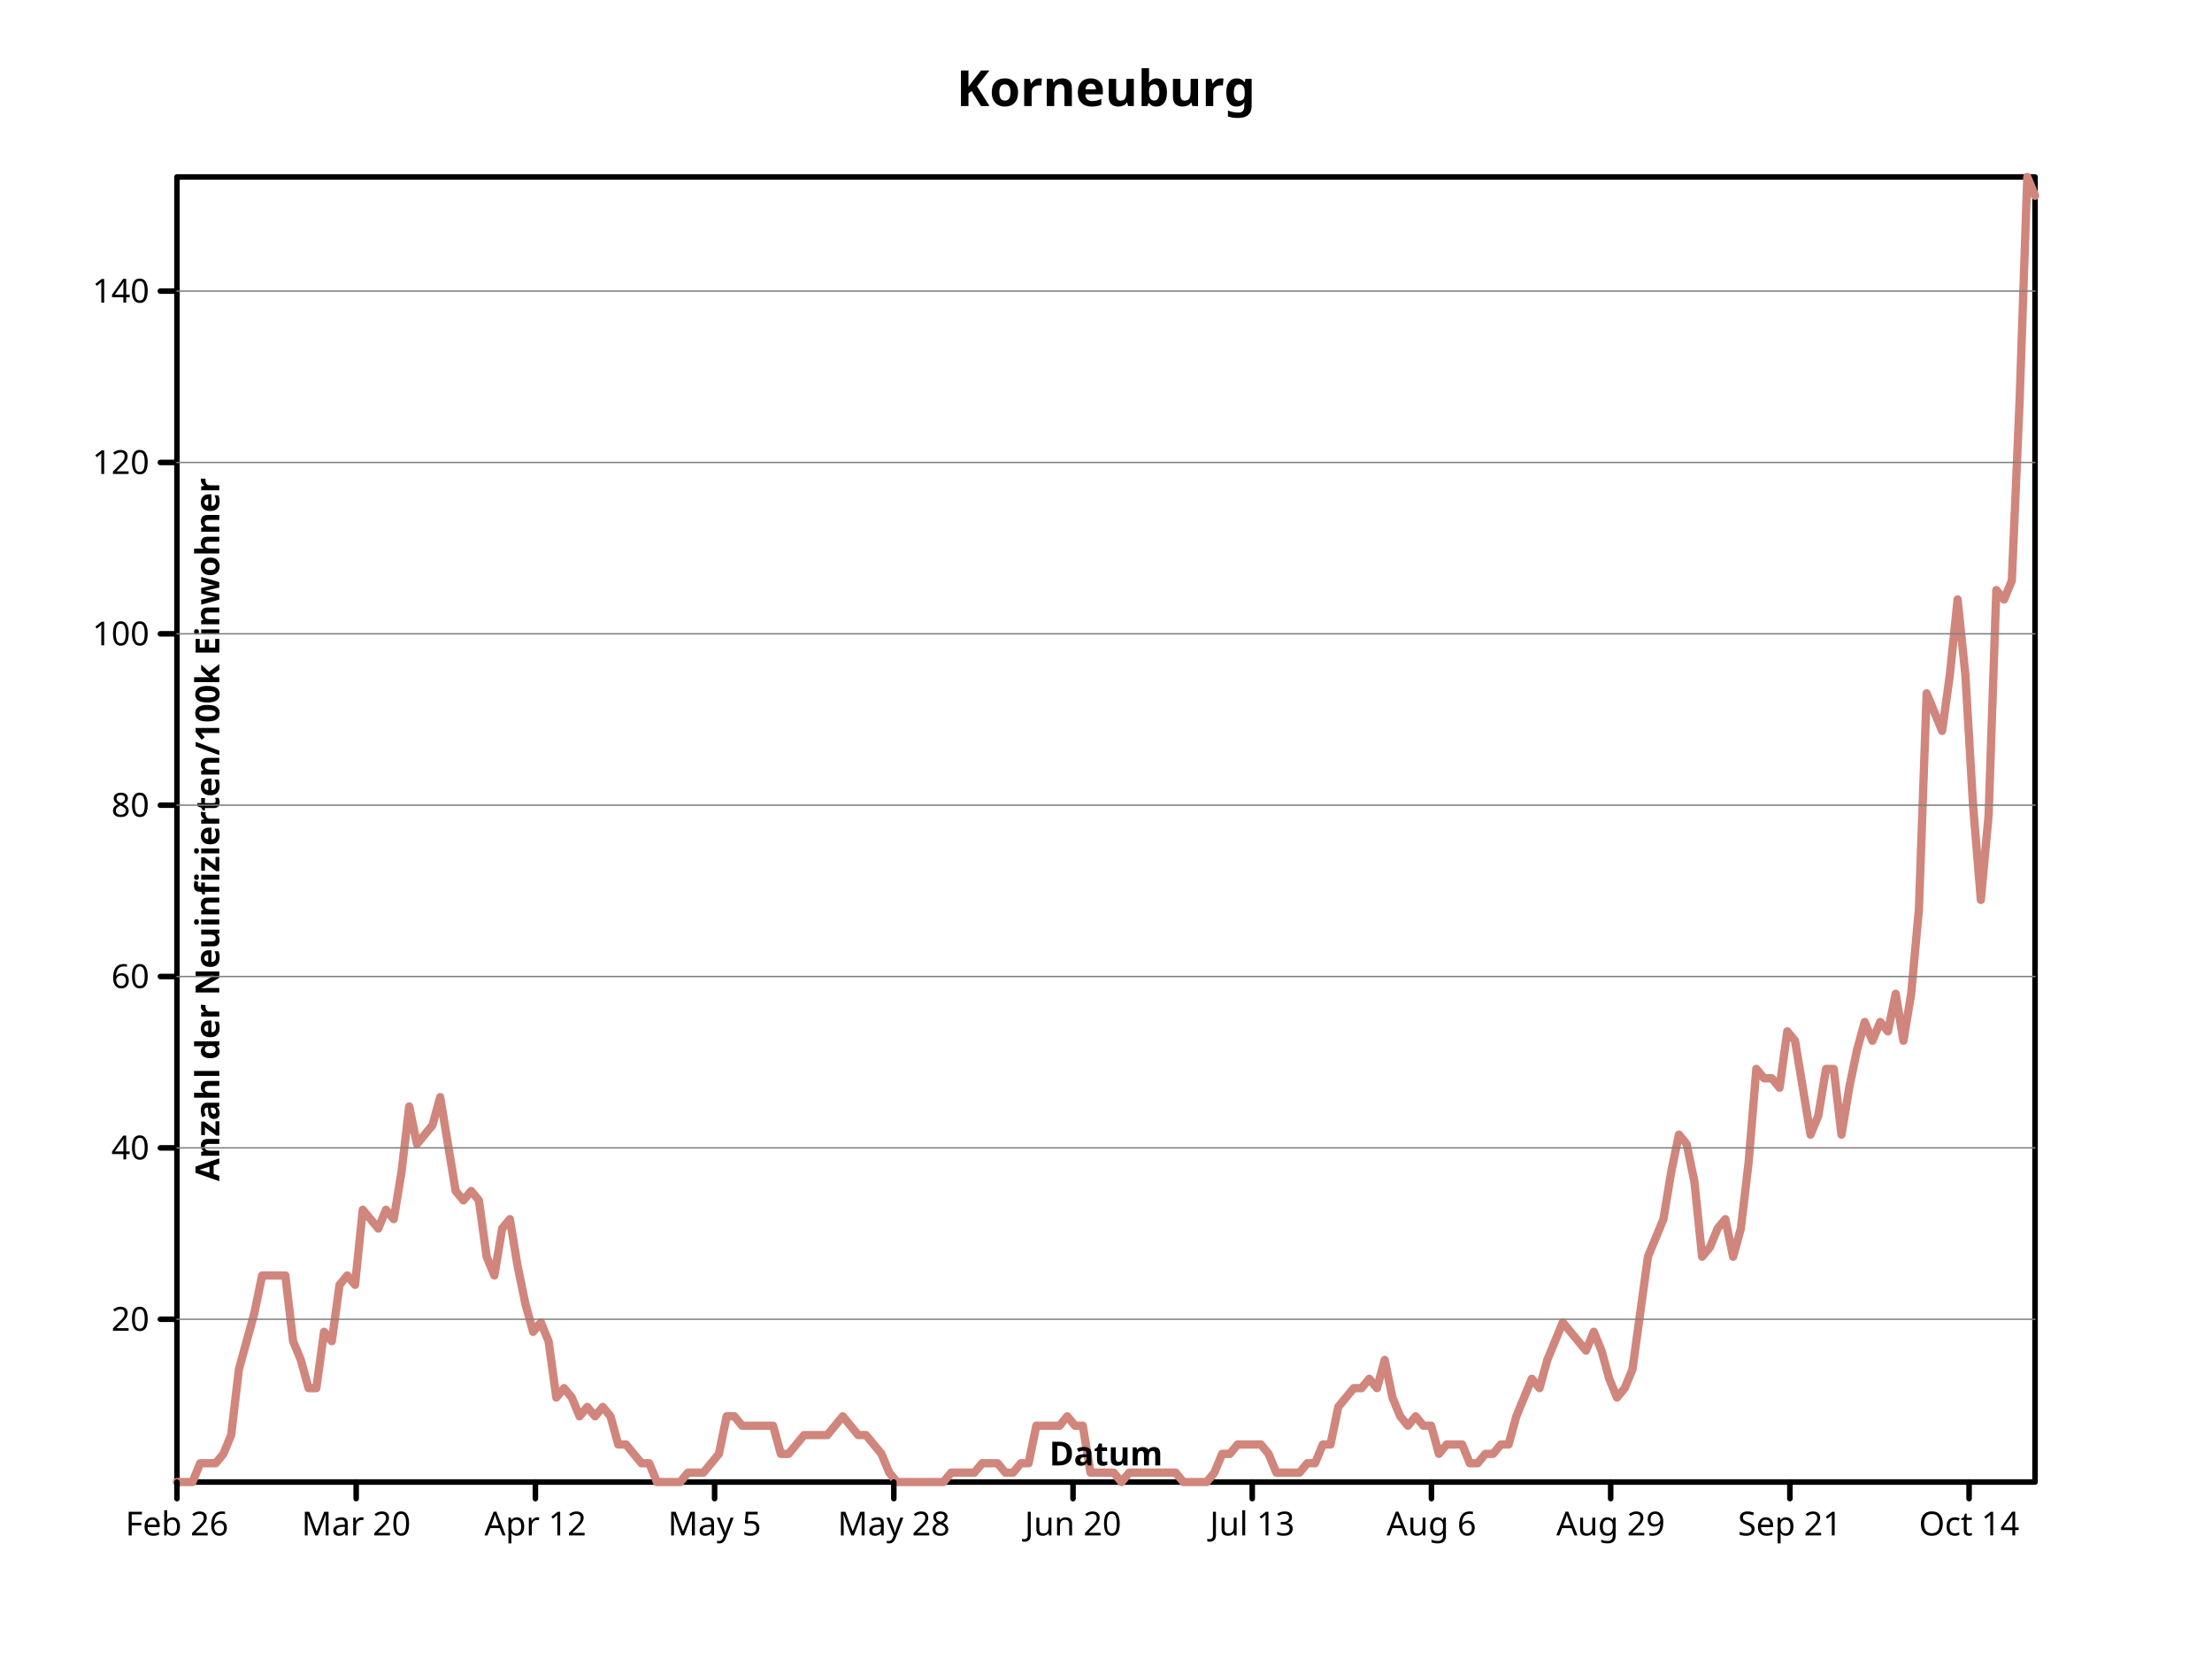
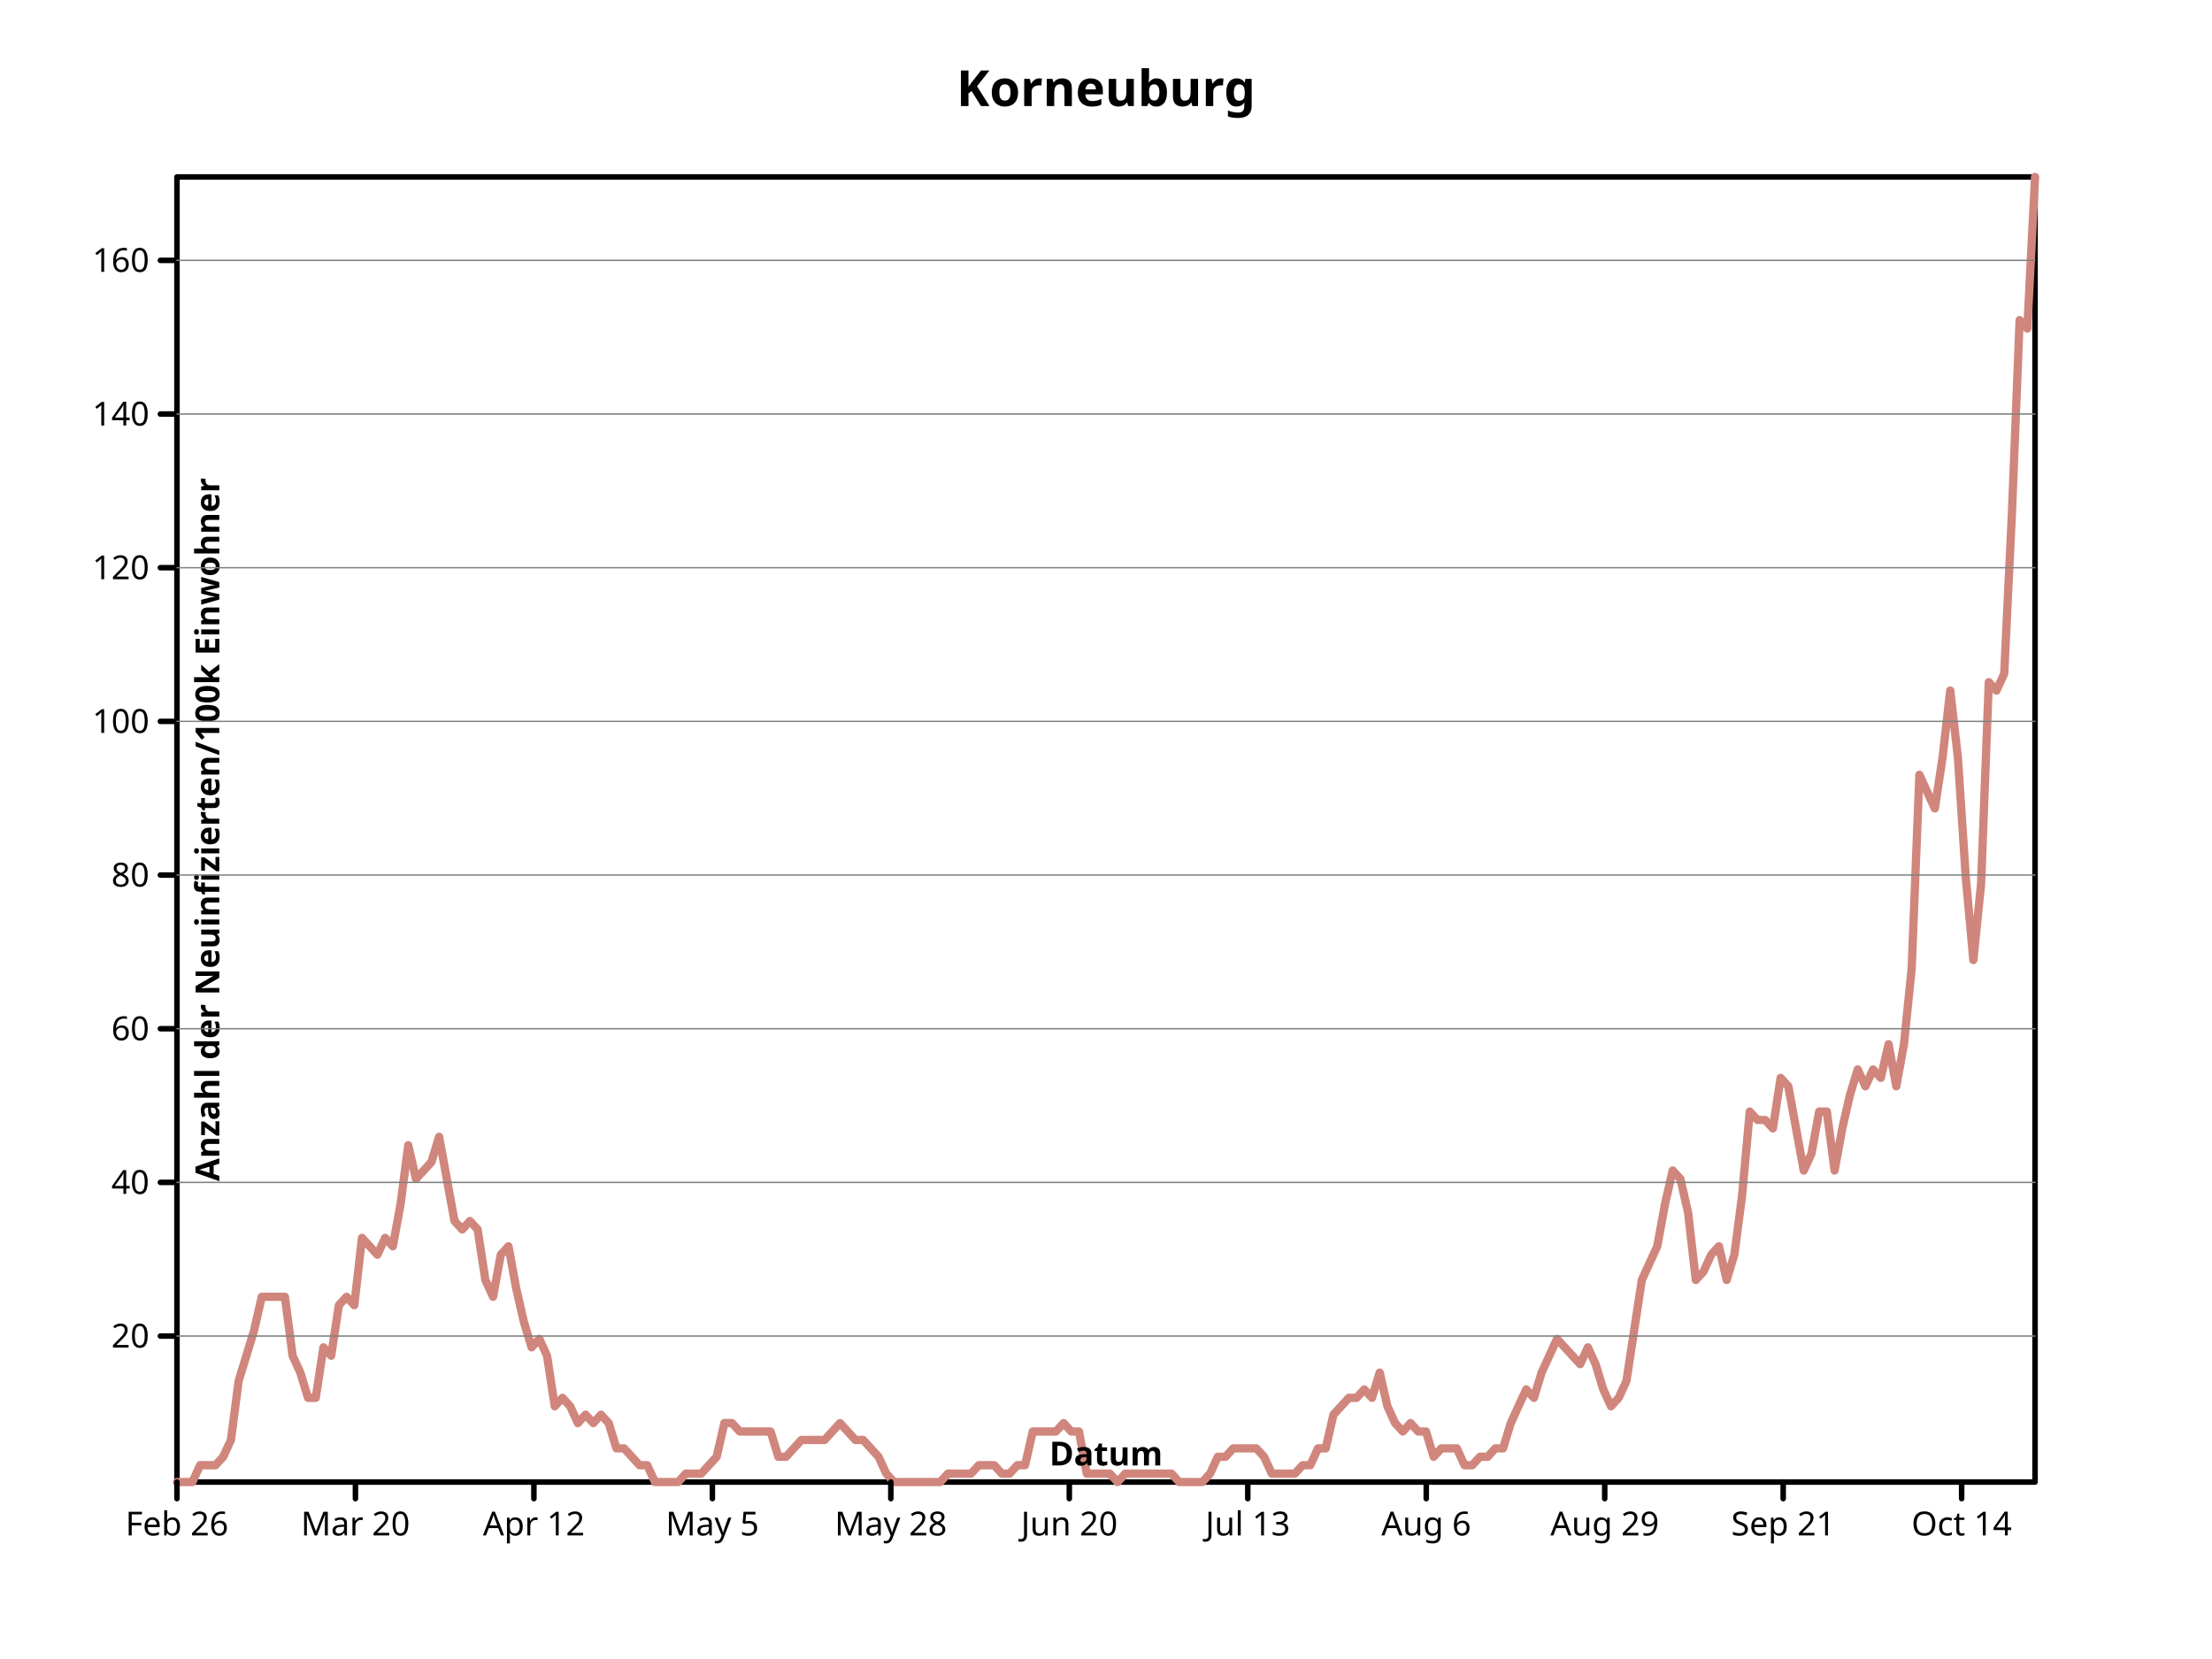
<svg xmlns="http://www.w3.org/2000/svg" preserveAspectRatio="xMidYMid meet" width="800" height="600" viewbox="0 0 800 600">
  <defs>
-     <marker refY="5" markerUnits="userSpaceOnUse" markerWidth="2%" markerHeight="2%" id="circle" viewBox="0 0 10 10 " refX="5">
-       <circle fill="none" stroke="black" cx="5" cy="5" r="3" />
+     <marker markerUnits="userSpaceOnUse" markerWidth="2%" markerHeight="2%" id="circle" viewBox="0 0 10 10 " refX="5" refY="5">
+       <circle cx="5" cy="5" r="3" fill="none" stroke="black" />
    </marker>
-     <marker refX="5" refY="5" markerUnits="userSpaceOnUse" markerWidth="2%" markerHeight="2%" id="filled-circle" viewBox="0 0 10 10 ">
+     <marker markerWidth="2%" markerHeight="2%" id="filled-circle" viewBox="0 0 10 10 " refX="5" refY="5" markerUnits="userSpaceOnUse">
      <circle stroke="none" cx="5" cy="5" r="3" fill="black" />
    </marker>
-     <marker refY="5" markerUnits="userSpaceOnUse" markerWidth="2%" markerHeight="2%" id="square" viewBox="0 0 10 10 " refX="5">
-       <rect stroke="black" x="2" y="2" width="6" height="6" fill="none" />
+     <marker markerHeight="2%" id="square" viewBox="0 0 10 10 " refX="5" refY="5" markerUnits="userSpaceOnUse" markerWidth="2%">
+       <rect y="2" width="6" height="6" fill="none" stroke="black" x="2" />
    </marker>
-     <marker refY="5" markerUnits="userSpaceOnUse" markerWidth="2%" markerHeight="2%" id="filled-square" viewBox="0 0 10 10 " refX="5">
-       <rect x="2" y="2" width="6" height="6" fill="black" stroke="none" />
+     <marker refX="5" refY="5" markerUnits="userSpaceOnUse" markerWidth="2%" markerHeight="2%" id="filled-square" viewBox="0 0 10 10 ">
+       <rect height="6" fill="black" stroke="none" x="2" y="2" width="6" />
    </marker>
  </defs>
-   <g fill="none" stroke="black" stroke-width="2px" stroke-linecap="round" stroke-linejoin="round">
-     <rect vector-effect="non-scaling-stroke" x="64" y="64" width="672" height="472" />
-     <g fill="black" font-weight="bold" text-anchor="middle" dominant-baseline="middle" font-family="sans-serif" font-size="18px" font-style="normal">
-       <text x="400" y="32" dominant-baseline="middle" stroke="none" vector-effect="non-scaling-stroke">Korneuburg</text>
+   <g stroke="black" stroke-width="2px" stroke-linecap="round" stroke-linejoin="round" fill="none">
+     <rect height="472" vector-effect="non-scaling-stroke" x="64" y="64" width="672" />
+     <g font-family="sans-serif" font-size="18px" font-style="normal" text-anchor="middle" dominant-baseline="middle" fill="black" font-weight="bold">
+       <text y="32" dominant-baseline="middle" stroke="none" vector-effect="non-scaling-stroke" x="400">Korneuburg</text>
    </g>
-     <g text-anchor="middle" transform="translate(64 536 )scale(1 -1 )" stroke-width="3px" stroke-linecap="round" font-size="18px" font-style="normal" fill="none" stroke-linejoin="round" font-weight="bold" dominant-baseline="middle" stroke="hsl(7, 47%, 65%)" font-family="sans-serif">
-       <path vector-effect="non-scaling-stroke" d="M0,0 L2.800000e+00,0 L5.600000e+00,0 L8.400000e+00,6.791367e+00 L1.120000e+01,6.791367e+00 L14,6.791367e+00 L1.680000e+01,1.018705e+01 L1.960000e+01,1.697842e+01 L2.240000e+01,4.074820e+01 L2.520000e+01,5.093526e+01 L28,6.112229e+01 L3.080000e+01,7.470502e+01 L3.360000e+01,7.470502e+01 L3.640000e+01,7.470502e+01 L3.920000e+01,7.470502e+01 L42,5.093526e+01 L4.480000e+01,4.414388e+01 L4.760000e+01,3.395682e+01 L5.040000e+01,3.395682e+01 L5.320000e+01,5.433094e+01 L56,5.093526e+01 L5.880000e+01,7.130935e+01 L6.160000e+01,7.470502e+01 L6.440000e+01,7.130935e+01 L6.720000e+01,9.847482e+01 L70,9.507914e+01 L7.280000e+01,9.168343e+01 L7.560000e+01,9.847482e+01 L7.840000e+01,9.507914e+01 L8.120000e+01,1.120576e+02 L84,1.358273e+02 L8.680000e+01,1.222446e+02 L8.960000e+01,1.256403e+02 L9.240000e+01,1.290360e+02 L9.520000e+01,1.392230e+02 L98,1.222446e+02 L1.008000e+02,1.052662e+02 L1.036000e+02,1.018705e+02 L1.064000e+02,1.052662e+02 L1.092000e+02,1.018705e+02 L112,8.149641e+01 L1.148000e+02,7.470502e+01 L1.176000e+02,9.168343e+01 L1.204000e+02,9.507914e+01 L1.232000e+02,7.810070e+01 L126,6.451797e+01 L1.288000e+02,5.433094e+01 L1.316000e+02,5.772661e+01 L1.344000e+02,5.093526e+01 L1.372000e+02,3.056115e+01 L140,3.395682e+01 L1.428000e+02,3.056115e+01 L1.456000e+02,2.376978e+01 L1.484000e+02,2.716547e+01 L1.512000e+02,2.376978e+01 L154,2.716547e+01 L1.568000e+02,2.376978e+01 L1.596000e+02,1.358273e+01 L1.624000e+02,1.358273e+01 L1.652000e+02,1.018705e+01 L168,6.791367e+00 L1.708000e+02,6.791367e+00 L1.736000e+02,0 L1.764000e+02,0 L1.792000e+02,0 L182,0 L1.848000e+02,3.395682e+00 L1.876000e+02,3.395682e+00 L1.904000e+02,3.395682e+00 L1.932000e+02,6.791367e+00 L196,1.018705e+01 L1.988000e+02,2.376978e+01 L2.016000e+02,2.376978e+01 L2.044000e+02,2.037410e+01 L2.072000e+02,2.037410e+01 L210,2.037410e+01 L2.128000e+02,2.037410e+01 L2.156000e+02,2.037410e+01 L2.184000e+02,1.018705e+01 L2.212000e+02,1.018705e+01 L224,1.358273e+01 L2.268000e+02,1.697842e+01 L2.296000e+02,1.697842e+01 L2.324000e+02,1.697842e+01 L2.352000e+02,1.697842e+01 L238,2.037410e+01 L2.408000e+02,2.376978e+01 L2.436000e+02,2.037410e+01 L2.464000e+02,1.697842e+01 L2.492000e+02,1.697842e+01 L252,1.358273e+01 L2.548000e+02,1.018705e+01 L2.576000e+02,3.395682e+00 L2.604000e+02,0 L2.632000e+02,0 L266,0 L2.688000e+02,0 L2.716000e+02,0 L2.744000e+02,0 L2.772000e+02,0 L280,3.395682e+00 L2.828000e+02,3.395682e+00 L2.856000e+02,3.395682e+00 L2.884000e+02,3.395682e+00 L2.912000e+02,6.791367e+00 L294,6.791367e+00 L2.968000e+02,6.791367e+00 L2.996000e+02,3.395682e+00 L3.024000e+02,3.395682e+00 L3.052000e+02,6.791367e+00 L308,6.791367e+00 L3.108000e+02,2.037410e+01 L3.136000e+02,2.037410e+01 L3.164000e+02,2.037410e+01 L3.192000e+02,2.037410e+01 L322,2.376978e+01 L3.248000e+02,2.037410e+01 L3.276000e+02,2.037410e+01 L3.304000e+02,3.395682e+00 L3.332000e+02,3.395682e+00 L336,3.395682e+00 L3.388000e+02,3.395682e+00 L3.416000e+02,0 L3.444000e+02,3.395682e+00 L3.472000e+02,3.395682e+00 L350,3.395682e+00 L3.528000e+02,3.395682e+00 L3.556000e+02,3.395682e+00 L3.584000e+02,3.395682e+00 L3.612000e+02,3.395682e+00 L364,0 L3.668000e+02,0 L3.696000e+02,0 L3.724000e+02,0 L3.752000e+02,3.395682e+00 L378,1.018705e+01 L3.808000e+02,1.018705e+01 L3.836000e+02,1.358273e+01 L3.864000e+02,1.358273e+01 L3.892000e+02,1.358273e+01 L392,1.358273e+01 L3.948000e+02,1.018705e+01 L3.976000e+02,3.395682e+00 L4.004000e+02,3.395682e+00 L4.032000e+02,3.395682e+00 L406,3.395682e+00 L4.088000e+02,6.791367e+00 L4.116000e+02,6.791367e+00 L4.144000e+02,1.358273e+01 L4.172000e+02,1.358273e+01 L420,2.716547e+01 L4.228000e+02,3.056115e+01 L4.256000e+02,3.395682e+01 L4.284000e+02,3.395682e+01 L4.312000e+02,3.735253e+01 L434,3.395682e+01 L4.368000e+02,4.414388e+01 L4.396000e+02,3.056115e+01 L4.424000e+02,2.376978e+01 L4.452000e+02,2.037410e+01 L448,2.376978e+01 L4.508000e+02,2.037410e+01 L4.536000e+02,2.037410e+01 L4.564000e+02,1.018705e+01 L4.592000e+02,1.358273e+01 L462,1.358273e+01 L4.648000e+02,1.358273e+01 L4.676000e+02,6.791367e+00 L4.704000e+02,6.791367e+00 L4.732000e+02,1.018705e+01 L476,1.018705e+01 L4.788000e+02,1.358273e+01 L4.816000e+02,1.358273e+01 L4.844000e+02,2.376978e+01 L4.872000e+02,3.056115e+01 L490,3.735253e+01 L4.928000e+02,3.395682e+01 L4.956000e+02,4.414388e+01 L4.984000e+02,5.093526e+01 L5.012000e+02,5.772661e+01 L504,5.433094e+01 L5.068000e+02,5.093526e+01 L5.096000e+02,4.753956e+01 L5.124000e+02,5.433094e+01 L5.152000e+02,4.753956e+01 L518,3.735253e+01 L5.208000e+02,3.056115e+01 L5.236000e+02,3.395682e+01 L5.264000e+02,4.074820e+01 L5.292000e+02,6.112229e+01 L532,8.149641e+01 L5.348000e+02,8.828776e+01 L5.376000e+02,9.507914e+01 L5.404000e+02,1.120576e+02 L5.432000e+02,1.256403e+02 L546,1.222446e+02 L5.488000e+02,1.086619e+02 L5.516000e+02,8.149641e+01 L5.544000e+02,8.489208e+01 L5.572000e+02,9.168343e+01 L560,9.507914e+01 L5.628000e+02,8.149641e+01 L5.656000e+02,9.168343e+01 L5.684000e+02,1.154532e+02 L5.712000e+02,1.494100e+02 L574,1.460144e+02 L5.768000e+02,1.460144e+02 L5.796000e+02,1.426187e+02 L5.824000e+02,1.629928e+02 L5.852000e+02,1.595971e+02 L588,1.426187e+02 L5.908000e+02,1.256403e+02 L5.936000e+02,1.324316e+02 L5.964000e+02,1.494100e+02 L5.992000e+02,1.494100e+02 L602,1.256403e+02 L6.048000e+02,1.426187e+02 L6.076000e+02,1.562014e+02 L6.104000e+02,1.663885e+02 L6.132000e+02,1.595971e+02 L616,1.663885e+02 L6.188000e+02,1.629928e+02 L6.216000e+02,1.765755e+02 L6.244000e+02,1.595971e+02 L6.272000e+02,1.765755e+02 L630,2.071367e+02 L6.328000e+02,2.852374e+02 L6.356000e+02,2.784460e+02 L6.384000e+02,2.716547e+02 L6.412000e+02,2.920288e+02 L644,3.191943e+02 L6.468000e+02,2.920288e+02 L6.496000e+02,2.444892e+02 L6.524000e+02,2.105324e+02 L6.552000e+02,2.410935e+02 L658,3.225898e+02 L6.608000e+02,3.191943e+02 L6.636000e+02,3.259857e+02 L6.664000e+02,3.905037e+02 L6.692000e+02,4.720000e+02 L672,4.652086e+02 " />
+     <g font-size="18px" font-style="normal" transform="translate(64 536 )scale(1 -1 )" fill="none" stroke-width="3px" stroke-linejoin="round" font-family="sans-serif" font-weight="bold" text-anchor="middle" dominant-baseline="middle" stroke="hsl(7, 47%, 65%)" stroke-linecap="round">
+       <path vector-effect="non-scaling-stroke" d="M0,0 L2.788382e+00,0 L5.576763e+00,0 L8.365145e+00,6.090322e+00 L1.115353e+01,6.090322e+00 L1.394191e+01,6.090322e+00 L1.673029e+01,9.135482e+00 L1.951867e+01,1.522580e+01 L2.230705e+01,3.654193e+01 L2.509544e+01,4.567742e+01 L2.788382e+01,5.481289e+01 L3.067220e+01,6.699353e+01 L3.346058e+01,6.699353e+01 L3.624896e+01,6.699353e+01 L3.903734e+01,6.699353e+01 L4.182573e+01,4.567742e+01 L4.461411e+01,3.958709e+01 L4.740249e+01,3.045160e+01 L5.019087e+01,3.045160e+01 L5.297925e+01,4.872258e+01 L5.576763e+01,4.567742e+01 L5.855602e+01,6.394838e+01 L6.134440e+01,6.699353e+01 L6.413278e+01,6.394838e+01 L6.692116e+01,8.830966e+01 L6.970954e+01,8.526451e+01 L7.249793e+01,8.221933e+01 L7.528631e+01,8.830966e+01 L7.807469e+01,8.526451e+01 L8.086307e+01,1.004903e+02 L8.365145e+01,1.218064e+02 L8.643983e+01,1.096258e+02 L8.922822e+01,1.126710e+02 L9.201660e+01,1.157161e+02 L9.480498e+01,1.248516e+02 L9.759336e+01,1.096258e+02 L1.003817e+02,9.440000e+01 L1.031701e+02,9.135482e+01 L1.059585e+02,9.440000e+01 L1.087469e+02,9.135482e+01 L1.115353e+02,7.308387e+01 L1.143237e+02,6.699353e+01 L1.171120e+02,8.221933e+01 L1.199004e+02,8.526451e+01 L1.226888e+02,7.003868e+01 L1.254772e+02,5.785804e+01 L1.282656e+02,4.872258e+01 L1.310539e+02,5.176773e+01 L1.338423e+02,4.567742e+01 L1.366307e+02,2.740645e+01 L1.394191e+02,3.045160e+01 L1.422075e+02,2.740645e+01 L1.449959e+02,2.131613e+01 L1.477842e+02,2.436129e+01 L1.505726e+02,2.131613e+01 L1.533610e+02,2.436129e+01 L1.561494e+02,2.131613e+01 L1.589378e+02,1.218064e+01 L1.617261e+02,1.218064e+01 L1.645145e+02,9.135482e+00 L1.673029e+02,6.090322e+00 L1.700913e+02,6.090322e+00 L1.728797e+02,0 L1.756680e+02,0 L1.784564e+02,0 L1.812448e+02,0 L1.840332e+02,3.045160e+00 L1.868216e+02,3.045160e+00 L1.896100e+02,3.045160e+00 L1.923983e+02,6.090322e+00 L1.951867e+02,9.135482e+00 L1.979751e+02,2.131613e+01 L2.007635e+02,2.131613e+01 L2.035519e+02,1.827096e+01 L2.063402e+02,1.827096e+01 L2.091286e+02,1.827096e+01 L2.119170e+02,1.827096e+01 L2.147054e+02,1.827096e+01 L2.174938e+02,9.135482e+00 L2.202822e+02,9.135482e+00 L2.230705e+02,1.218064e+01 L2.258589e+02,1.522580e+01 L2.286473e+02,1.522580e+01 L2.314357e+02,1.522580e+01 L2.342241e+02,1.522580e+01 L2.370124e+02,1.827096e+01 L2.398008e+02,2.131613e+01 L2.425892e+02,1.827096e+01 L2.453776e+02,1.522580e+01 L2.481660e+02,1.522580e+01 L2.509544e+02,1.218064e+01 L2.537427e+02,9.135482e+00 L2.565311e+02,3.045160e+00 L2.593195e+02,0 L2.621079e+02,0 L2.648963e+02,0 L2.676846e+02,0 L2.704730e+02,0 L2.732614e+02,0 L2.760498e+02,0 L2.788382e+02,3.045160e+00 L2.816266e+02,3.045160e+00 L2.844149e+02,3.045160e+00 L2.872033e+02,3.045160e+00 L2.899917e+02,6.090322e+00 L2.927801e+02,6.090322e+00 L2.955685e+02,6.090322e+00 L2.983568e+02,3.045160e+00 L3.011452e+02,3.045160e+00 L3.039336e+02,6.090322e+00 L3.067220e+02,6.090322e+00 L3.095104e+02,1.827096e+01 L3.122988e+02,1.827096e+01 L3.150871e+02,1.827096e+01 L3.178755e+02,1.827096e+01 L3.206639e+02,2.131613e+01 L3.234523e+02,1.827096e+01 L3.262407e+02,1.827096e+01 L3.290290e+02,3.045160e+00 L3.318174e+02,3.045160e+00 L3.346058e+02,3.045160e+00 L3.373942e+02,3.045160e+00 L3.401826e+02,0 L3.429710e+02,3.045160e+00 L3.457593e+02,3.045160e+00 L3.485477e+02,3.045160e+00 L3.513361e+02,3.045160e+00 L3.541245e+02,3.045160e+00 L3.569129e+02,3.045160e+00 L3.597012e+02,3.045160e+00 L3.624896e+02,0 L3.652780e+02,0 L3.680664e+02,0 L3.708548e+02,0 L3.736432e+02,3.045160e+00 L3.764315e+02,9.135482e+00 L3.792199e+02,9.135482e+00 L3.820083e+02,1.218064e+01 L3.847967e+02,1.218064e+01 L3.875851e+02,1.218064e+01 L3.903734e+02,1.218064e+01 L3.931618e+02,9.135482e+00 L3.959502e+02,3.045160e+00 L3.987386e+02,3.045160e+00 L4.015270e+02,3.045160e+00 L4.043154e+02,3.045160e+00 L4.071037e+02,6.090322e+00 L4.098921e+02,6.090322e+00 L4.126805e+02,1.218064e+01 L4.154689e+02,1.218064e+01 L4.182573e+02,2.436129e+01 L4.210456e+02,2.740645e+01 L4.238340e+02,3.045160e+01 L4.266224e+02,3.045160e+01 L4.294108e+02,3.349678e+01 L4.321992e+02,3.045160e+01 L4.349876e+02,3.958709e+01 L4.377759e+02,2.740645e+01 L4.405643e+02,2.131613e+01 L4.433527e+02,1.827096e+01 L4.461411e+02,2.131613e+01 L4.489295e+02,1.827096e+01 L4.517178e+02,1.827096e+01 L4.545062e+02,9.135482e+00 L4.572946e+02,1.218064e+01 L4.600830e+02,1.218064e+01 L4.628714e+02,1.218064e+01 L4.656598e+02,6.090322e+00 L4.684481e+02,6.090322e+00 L4.712365e+02,9.135482e+00 L4.740249e+02,9.135482e+00 L4.768133e+02,1.218064e+01 L4.796017e+02,1.218064e+01 L4.823900e+02,2.131613e+01 L4.851784e+02,2.740645e+01 L4.879668e+02,3.349678e+01 L4.907552e+02,3.045160e+01 L4.935436e+02,3.958709e+01 L4.963320e+02,4.567742e+01 L4.991203e+02,5.176773e+01 L5.019087e+02,4.872258e+01 L5.046971e+02,4.567742e+01 L5.074855e+02,4.263224e+01 L5.102739e+02,4.872258e+01 L5.130622e+02,4.263224e+01 L5.158506e+02,3.349678e+01 L5.186390e+02,2.740645e+01 L5.214274e+02,3.045160e+01 L5.242158e+02,3.654193e+01 L5.270041e+02,5.481289e+01 L5.297925e+02,7.308387e+01 L5.325809e+02,7.917417e+01 L5.353693e+02,8.526451e+01 L5.381577e+02,1.004903e+02 L5.409461e+02,1.126710e+02 L5.437344e+02,1.096258e+02 L5.465228e+02,9.744515e+01 L5.493112e+02,7.308387e+01 L5.520996e+02,7.612902e+01 L5.548880e+02,8.221933e+01 L5.576763e+02,8.526451e+01 L5.604647e+02,7.308387e+01 L5.632531e+02,8.221933e+01 L5.660415e+02,1.035355e+02 L5.688299e+02,1.339871e+02 L5.716183e+02,1.309419e+02 L5.744066e+02,1.309419e+02 L5.771950e+02,1.278968e+02 L5.799834e+02,1.461677e+02 L5.827718e+02,1.431225e+02 L5.855602e+02,1.278968e+02 L5.883485e+02,1.126710e+02 L5.911369e+02,1.187613e+02 L5.939253e+02,1.339871e+02 L5.967137e+02,1.339871e+02 L5.995021e+02,1.126710e+02 L6.022905e+02,1.278968e+02 L6.050788e+02,1.400774e+02 L6.078672e+02,1.492129e+02 L6.106556e+02,1.431225e+02 L6.134440e+02,1.492129e+02 L6.162324e+02,1.461677e+02 L6.190207e+02,1.583483e+02 L6.218091e+02,1.431225e+02 L6.245975e+02,1.583483e+02 L6.273859e+02,1.857548e+02 L6.301743e+02,2.557935e+02 L6.329627e+02,2.497032e+02 L6.357510e+02,2.436129e+02 L6.385394e+02,2.618838e+02 L6.413278e+02,2.862452e+02 L6.441162e+02,2.618838e+02 L6.469046e+02,2.192516e+02 L6.496929e+02,1.888000e+02 L6.524813e+02,2.162064e+02 L6.552697e+02,2.892902e+02 L6.580581e+02,2.862452e+02 L6.608465e+02,2.923355e+02 L6.636349e+02,3.501936e+02 L6.664232e+02,4.202320e+02 L6.692116e+02,4.171870e+02 L672,472 " />
    </g>
-     <g stroke-width="2px" fill="none" font-weight="bold" text-anchor="middle" stroke="black" font-family="sans-serif" font-size="18px" font-style="normal" transform="translate(64 536 )scale(1 -1 )" stroke-linejoin="round" dominant-baseline="middle" stroke-linecap="round">
-       <path vector-effect="non-scaling-stroke" d="M0,0 L0,-6 M6.481481e+01,0 L6.481481e+01,-6 M1.296296e+02,0 L1.296296e+02,-6 M1.944444e+02,0 L1.944444e+02,-6 M2.592593e+02,0 L2.592593e+02,-6 M3.240741e+02,0 L3.240741e+02,-6 M3.888889e+02,0 L3.888889e+02,-6 M4.537037e+02,0 L4.537037e+02,-6 M5.185185e+02,0 L5.185185e+02,-6 M5.833333e+02,0 L5.833333e+02,-6 M6.481481e+02,0 L6.481481e+02,-6 " />
+     <g stroke="black" stroke-linejoin="round" text-anchor="middle" dominant-baseline="middle" fill="none" font-family="sans-serif" font-size="18px" transform="translate(64 536 )scale(1 -1 )" stroke-width="2px" font-style="normal" stroke-linecap="round" font-weight="bold">
+       <path vector-effect="non-scaling-stroke" d="M0,0 L0,-6 M6.454587e+01,0 L6.454587e+01,-6 M1.290917e+02,0 L1.290917e+02,-6 M1.936376e+02,0 L1.936376e+02,-6 M2.581835e+02,0 L2.581835e+02,-6 M3.227294e+02,0 L3.227294e+02,-6 M3.872752e+02,0 L3.872752e+02,-6 M4.518211e+02,0 L4.518211e+02,-6 M5.163670e+02,0 L5.163670e+02,-6 M5.809129e+02,0 L5.809129e+02,-6 M6.454587e+02,0 L6.454587e+02,-6 " />
    </g>
-     <g dominant-baseline="hanging" fill="black" stroke-linejoin="round" stroke-linecap="round" font-family="sans-serif" font-style="normal" stroke-width="2px" font-weight="normal" text-anchor="middle" font-size="12px" transform="translate(64 536 )scale(1 1 )" stroke="black">
-       <text y="10" dominant-baseline="hanging" stroke="none" vector-effect="non-scaling-stroke" x="0">Feb 26</text>
-       <text x="6.481481e+01" y="10" dominant-baseline="hanging" stroke="none" vector-effect="non-scaling-stroke">Mar 20</text>
-       <text stroke="none" vector-effect="non-scaling-stroke" x="1.296296e+02" y="10" dominant-baseline="hanging">Apr 12</text>
-       <text y="10" dominant-baseline="hanging" stroke="none" vector-effect="non-scaling-stroke" x="1.944444e+02">May 5</text>
-       <text stroke="none" vector-effect="non-scaling-stroke" x="2.592593e+02" y="10" dominant-baseline="hanging">May 28</text>
-       <text x="3.240741e+02" y="10" dominant-baseline="hanging" stroke="none" vector-effect="non-scaling-stroke">Jun 20</text>
-       <text dominant-baseline="hanging" stroke="none" vector-effect="non-scaling-stroke" x="3.888889e+02" y="10">Jul 13</text>
-       <text dominant-baseline="hanging" stroke="none" vector-effect="non-scaling-stroke" x="4.537037e+02" y="10">Aug 6</text>
-       <text dominant-baseline="hanging" stroke="none" vector-effect="non-scaling-stroke" x="5.185185e+02" y="10">Aug 29</text>
-       <text dominant-baseline="hanging" stroke="none" vector-effect="non-scaling-stroke" x="5.833333e+02" y="10">Sep 21</text>
-       <text stroke="none" vector-effect="non-scaling-stroke" x="6.481481e+02" y="10" dominant-baseline="hanging">Oct 14</text>
+     <g dominant-baseline="hanging" fill="black" font-weight="normal" font-family="sans-serif" stroke="black" stroke-linecap="round" text-anchor="middle" stroke-width="2px" font-size="12px" font-style="normal" transform="translate(64 536 )scale(1 1 )" stroke-linejoin="round">
+       <text vector-effect="non-scaling-stroke" x="0" y="10" dominant-baseline="hanging" stroke="none">Feb 26</text>
+       <text dominant-baseline="hanging" stroke="none" vector-effect="non-scaling-stroke" x="6.454587e+01" y="10">Mar 20</text>
+       <text stroke="none" vector-effect="non-scaling-stroke" x="1.290917e+02" y="10" dominant-baseline="hanging">Apr 12</text>
+       <text stroke="none" vector-effect="non-scaling-stroke" x="1.936376e+02" y="10" dominant-baseline="hanging">May 5</text>
+       <text y="10" dominant-baseline="hanging" stroke="none" vector-effect="non-scaling-stroke" x="2.581835e+02">May 28</text>
+       <text x="3.227294e+02" y="10" dominant-baseline="hanging" stroke="none" vector-effect="non-scaling-stroke">Jun 20</text>
+       <text x="3.872752e+02" y="10" dominant-baseline="hanging" stroke="none" vector-effect="non-scaling-stroke">Jul 13</text>
+       <text y="10" dominant-baseline="hanging" stroke="none" vector-effect="non-scaling-stroke" x="4.518211e+02">Aug 6</text>
+       <text y="10" dominant-baseline="hanging" stroke="none" vector-effect="non-scaling-stroke" x="5.163670e+02">Aug 29</text>
+       <text y="10" dominant-baseline="hanging" stroke="none" vector-effect="non-scaling-stroke" x="5.809129e+02">Sep 21</text>
+       <text vector-effect="non-scaling-stroke" x="6.454587e+02" y="10" dominant-baseline="hanging" stroke="none">Oct 14</text>
    </g>
-     <g stroke-width="2px" stroke-linecap="round" font-family="sans-serif" fill="black" text-anchor="middle" font-size="12px" transform="translate(64 536 )scale(1 1 )rotate(0 0 0 )" stroke="black" dominant-baseline="baseline" stroke-linejoin="round" font-weight="bold" font-style="normal">
-       <text stroke="none" vector-effect="non-scaling-stroke" x="336" y="-6" dominant-baseline="baseline">Datum</text>
+     <g font-size="12px" transform="translate(64 536 )scale(1 1 )rotate(0 0 0 )" stroke="black" font-weight="bold" font-style="normal" stroke-linecap="round" stroke-linejoin="round" font-family="sans-serif" dominant-baseline="baseline" fill="black" stroke-width="2px" text-anchor="middle">
+       <text x="336" y="-6" dominant-baseline="baseline" stroke="none" vector-effect="non-scaling-stroke">Datum</text>
    </g>
-     <g text-anchor="middle" dominant-baseline="baseline" stroke="black" stroke-width="2px" stroke-linecap="round" font-family="sans-serif" font-size="12px" font-weight="bold" transform="translate(64 536 )scale(1 -1 )" font-style="normal" stroke-linejoin="round" fill="black">
-       <path vector-effect="non-scaling-stroke" d="M0,5.887524e+01 L-6,5.887524e+01 M0,1.208492e+02 L-6,1.208492e+02 M0,1.828231e+02 L-6,1.828231e+02 M0,2.447970e+02 L-6,2.447970e+02 M0,3.067710e+02 L-6,3.067710e+02 M0,3.687449e+02 L-6,3.687449e+02 M0,4.307189e+02 L-6,4.307189e+02 " />
+     <g text-anchor="middle" dominant-baseline="baseline" font-weight="bold" font-size="12px" stroke-linejoin="round" fill="black" stroke-width="2px" font-family="sans-serif" font-style="normal" transform="translate(64 536 )scale(1 -1 )" stroke="black" stroke-linecap="round">
+       <path vector-effect="non-scaling-stroke" d="M0,5.279779e+01 L-6,5.279779e+01 M0,1.083744e+02 L-6,1.083744e+02 M0,1.639510e+02 L-6,1.639510e+02 M0,2.195276e+02 L-6,2.195276e+02 M0,2.751043e+02 L-6,2.751043e+02 M0,3.306809e+02 L-6,3.306809e+02 M0,3.862575e+02 L-6,3.862575e+02 M0,4.418341e+02 L-6,4.418341e+02 " />
    </g>
-     <g stroke-width="2px" stroke-linecap="round" text-anchor="end" stroke-linejoin="round" font-family="sans-serif" font-style="normal" stroke="black" dominant-baseline="middle" fill="black" font-weight="normal" font-size="12px" transform="translate(64 536 )scale(1 1 )">
-       <text vector-effect="non-scaling-stroke" x="-10" y="-5.887524e+01" dominant-baseline="middle" stroke="none">20</text>
-       <text vector-effect="non-scaling-stroke" x="-10" y="-1.208492e+02" dominant-baseline="middle" stroke="none">40</text>
-       <text x="-10" y="-1.828231e+02" dominant-baseline="middle" stroke="none" vector-effect="non-scaling-stroke">60</text>
-       <text y="-2.447970e+02" dominant-baseline="middle" stroke="none" vector-effect="non-scaling-stroke" x="-10">80</text>
-       <text vector-effect="non-scaling-stroke" x="-10" y="-3.067710e+02" dominant-baseline="middle" stroke="none">100</text>
-       <text y="-3.687449e+02" dominant-baseline="middle" stroke="none" vector-effect="non-scaling-stroke" x="-10">120</text>
-       <text vector-effect="non-scaling-stroke" x="-10" y="-4.307189e+02" dominant-baseline="middle" stroke="none">140</text>
+     <g stroke="black" font-family="sans-serif" font-size="12px" font-style="normal" transform="translate(64 536 )scale(1 1 )" font-weight="normal" text-anchor="end" stroke-linecap="round" stroke-linejoin="round" fill="black" stroke-width="2px" dominant-baseline="middle">
+       <text x="-10" y="-5.279779e+01" dominant-baseline="middle" stroke="none" vector-effect="non-scaling-stroke">20</text>
+       <text stroke="none" vector-effect="non-scaling-stroke" x="-10" y="-1.083744e+02" dominant-baseline="middle">40</text>
+       <text y="-1.639510e+02" dominant-baseline="middle" stroke="none" vector-effect="non-scaling-stroke" x="-10">60</text>
+       <text x="-10" y="-2.195276e+02" dominant-baseline="middle" stroke="none" vector-effect="non-scaling-stroke">80</text>
+       <text dominant-baseline="middle" stroke="none" vector-effect="non-scaling-stroke" x="-10" y="-2.751043e+02">100</text>
+       <text stroke="none" vector-effect="non-scaling-stroke" x="-10" y="-3.306809e+02" dominant-baseline="middle">120</text>
+       <text dominant-baseline="middle" stroke="none" vector-effect="non-scaling-stroke" x="-10" y="-3.862575e+02">140</text>
+       <text vector-effect="non-scaling-stroke" x="-10" y="-4.418341e+02" dominant-baseline="middle" stroke="none">160</text>
    </g>
-     <g font-style="normal" font-weight="bold" text-anchor="middle" stroke-linecap="round" font-family="sans-serif" stroke-width="2px" font-size="12px" transform="translate(64 536 )scale(1 1 )rotate(-90 0 0 )" fill="black" stroke-linejoin="round" dominant-baseline="hanging" stroke="black">
-       <text y="6" dominant-baseline="hanging" stroke="none" vector-effect="non-scaling-stroke" x="236">Anzahl der Neuinfizierten/100k Einwohner</text>
+     <g fill="black" font-family="sans-serif" font-size="12px" font-style="normal" stroke-linecap="round" text-anchor="middle" dominant-baseline="hanging" stroke-linejoin="round" transform="translate(64 536 )scale(1 1 )rotate(-90 0 0 )" stroke="black" font-weight="bold" stroke-width="2px">
+       <text stroke="none" vector-effect="non-scaling-stroke" x="236" y="6" dominant-baseline="hanging">Anzahl der Neuinfizierten/100k Einwohner</text>
    </g>
-     <g stroke-linecap="round" font-family="sans-serif" font-size="12px" font-style="normal" stroke-linejoin="round" text-anchor="middle" transform="translate(64 536 )scale(1 -1 )" stroke="gray" stroke-width="0.5px" fill="black" font-weight="bold" dominant-baseline="hanging">
-       <path vector-effect="non-scaling-stroke" d="M0,5.887524e+01 L672,5.887524e+01 M0,1.208492e+02 L672,1.208492e+02 M0,1.828231e+02 L672,1.828231e+02 M0,2.447970e+02 L672,2.447970e+02 M0,3.067710e+02 L672,3.067710e+02 M0,3.687449e+02 L672,3.687449e+02 M0,4.307189e+02 L672,4.307189e+02 " />
+     <g dominant-baseline="hanging" stroke="gray" stroke-linejoin="round" font-family="sans-serif" fill="black" stroke-width="0.5px" font-weight="bold" text-anchor="middle" font-size="12px" font-style="normal" stroke-linecap="round" transform="translate(64 536 )scale(1 -1 )">
+       <path vector-effect="non-scaling-stroke" d="M0,5.279779e+01 L672,5.279779e+01 M0,1.083744e+02 L672,1.083744e+02 M0,1.639510e+02 L672,1.639510e+02 M0,2.195276e+02 L672,2.195276e+02 M0,2.751043e+02 L672,2.751043e+02 M0,3.306809e+02 L672,3.306809e+02 M0,3.862575e+02 L672,3.862575e+02 M0,4.418341e+02 L672,4.418341e+02 " />
    </g>
  </g>
</svg>
